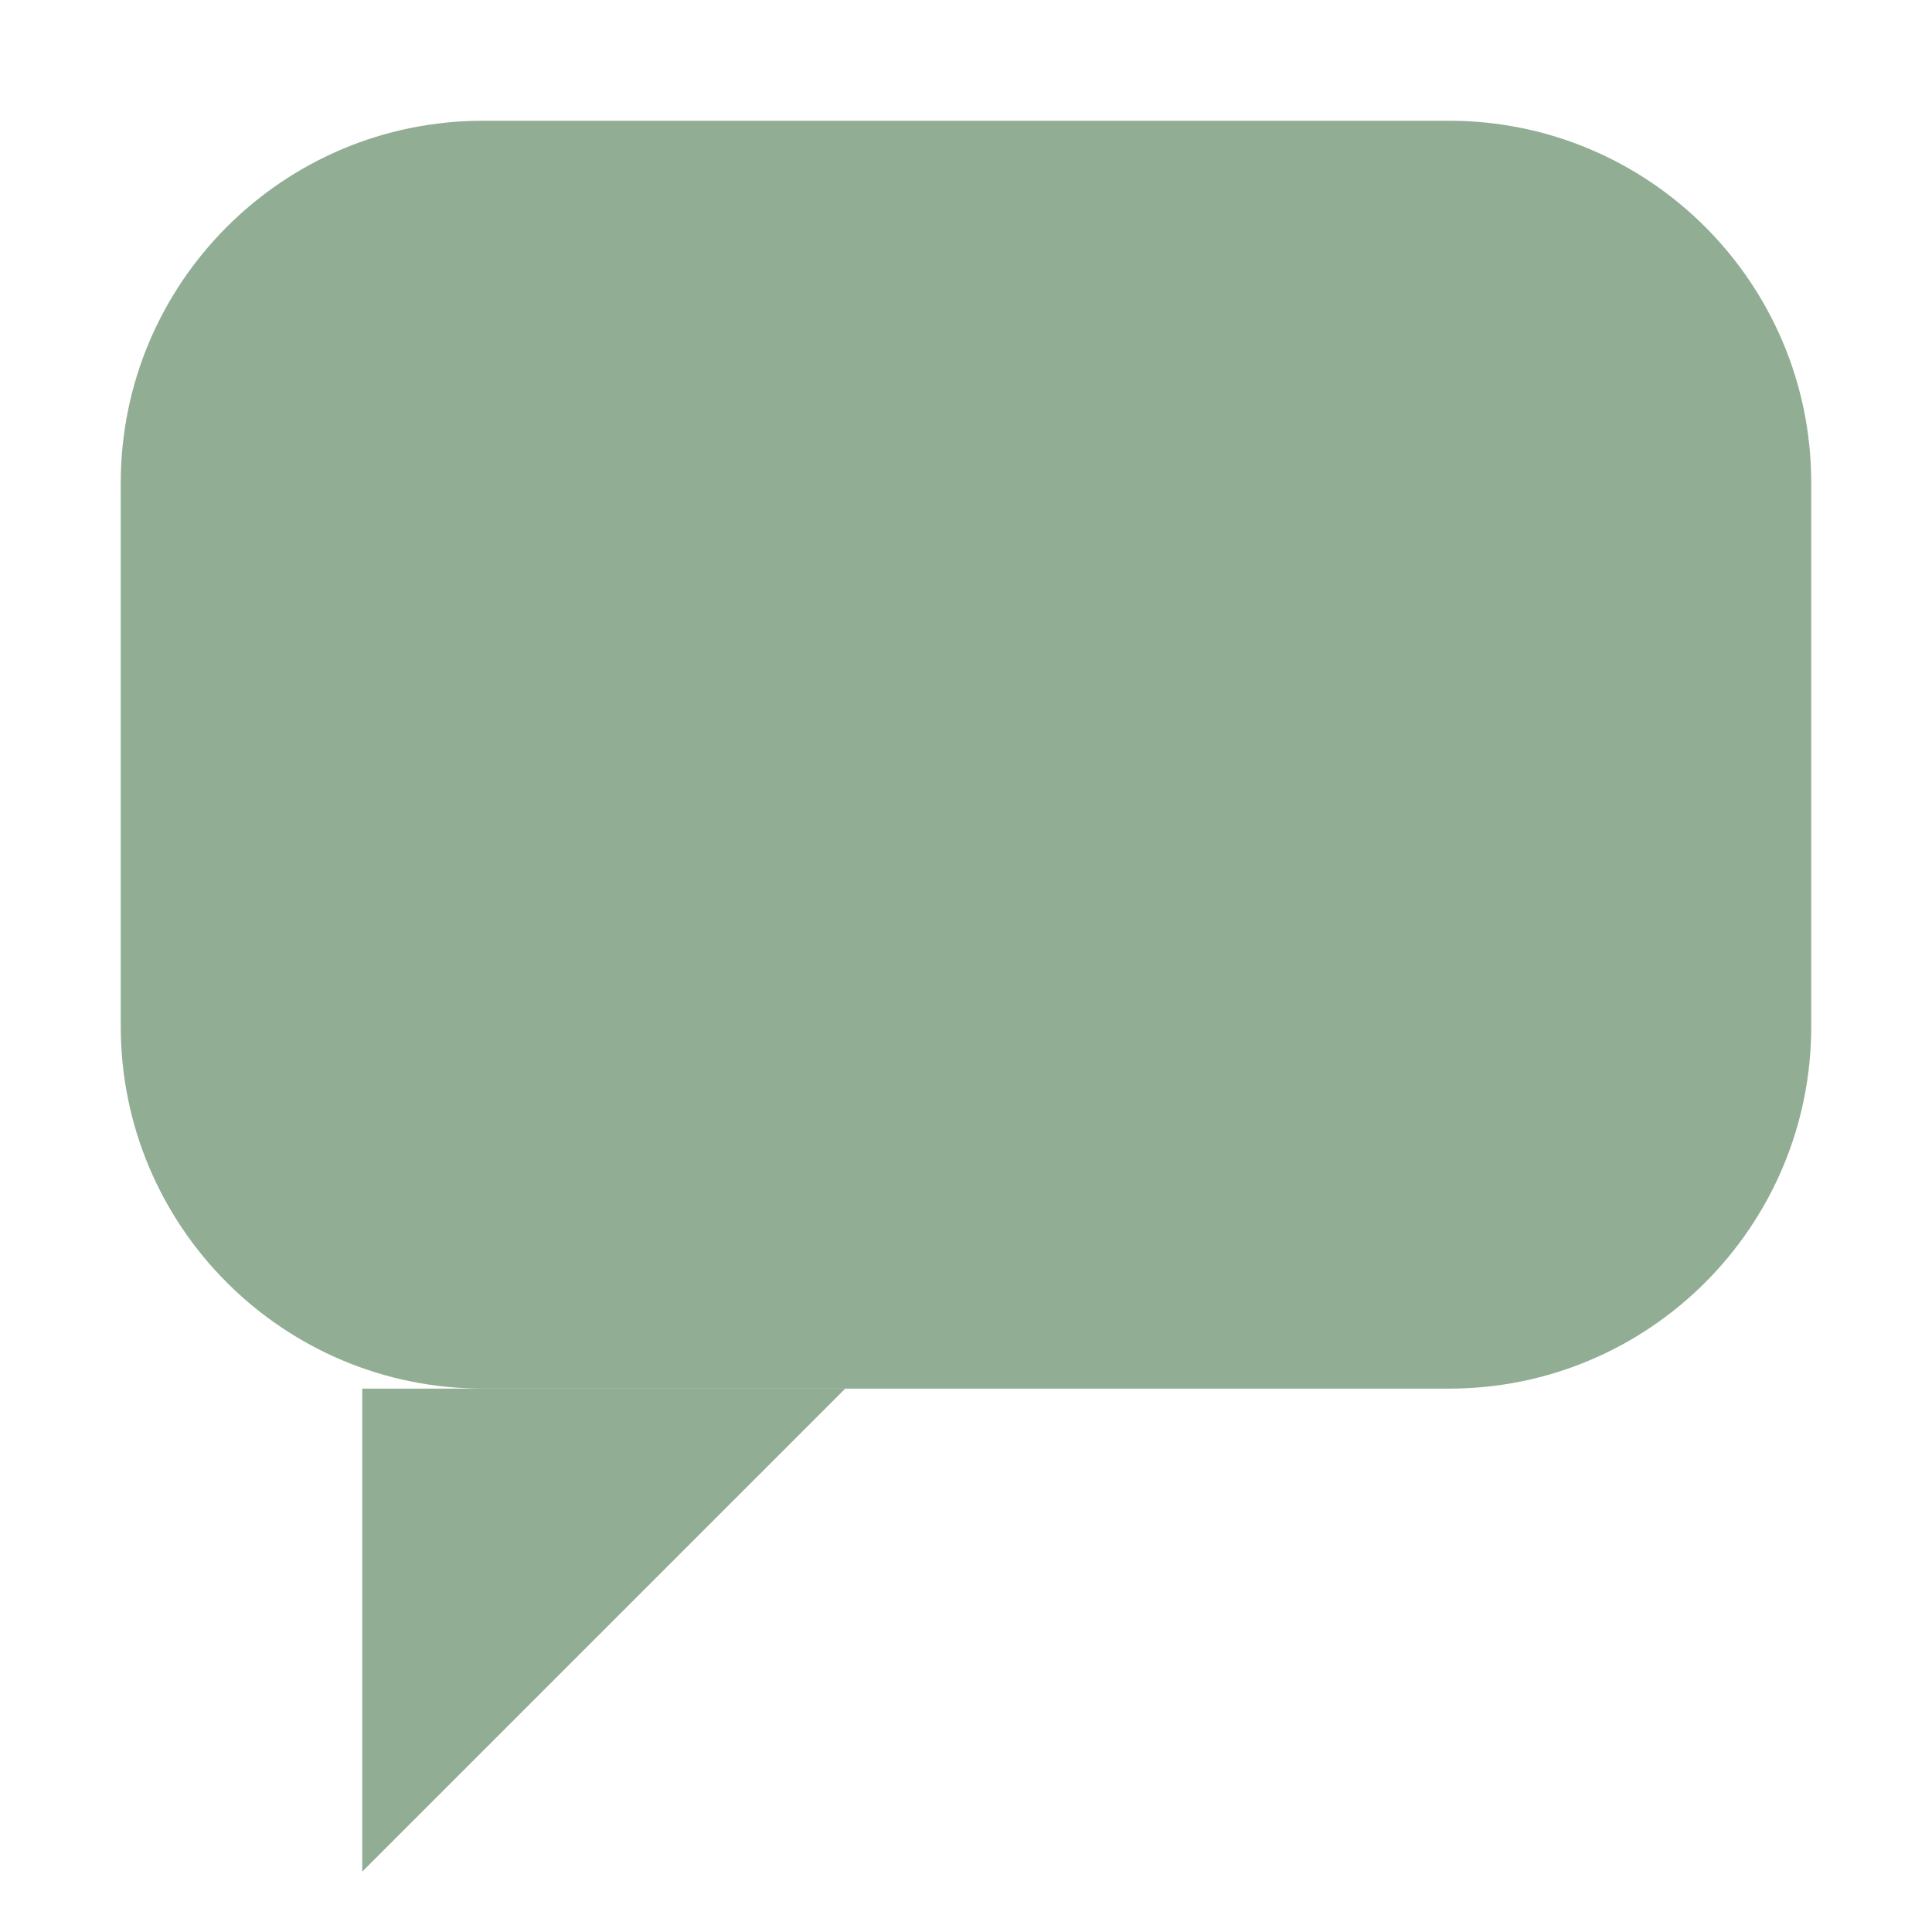
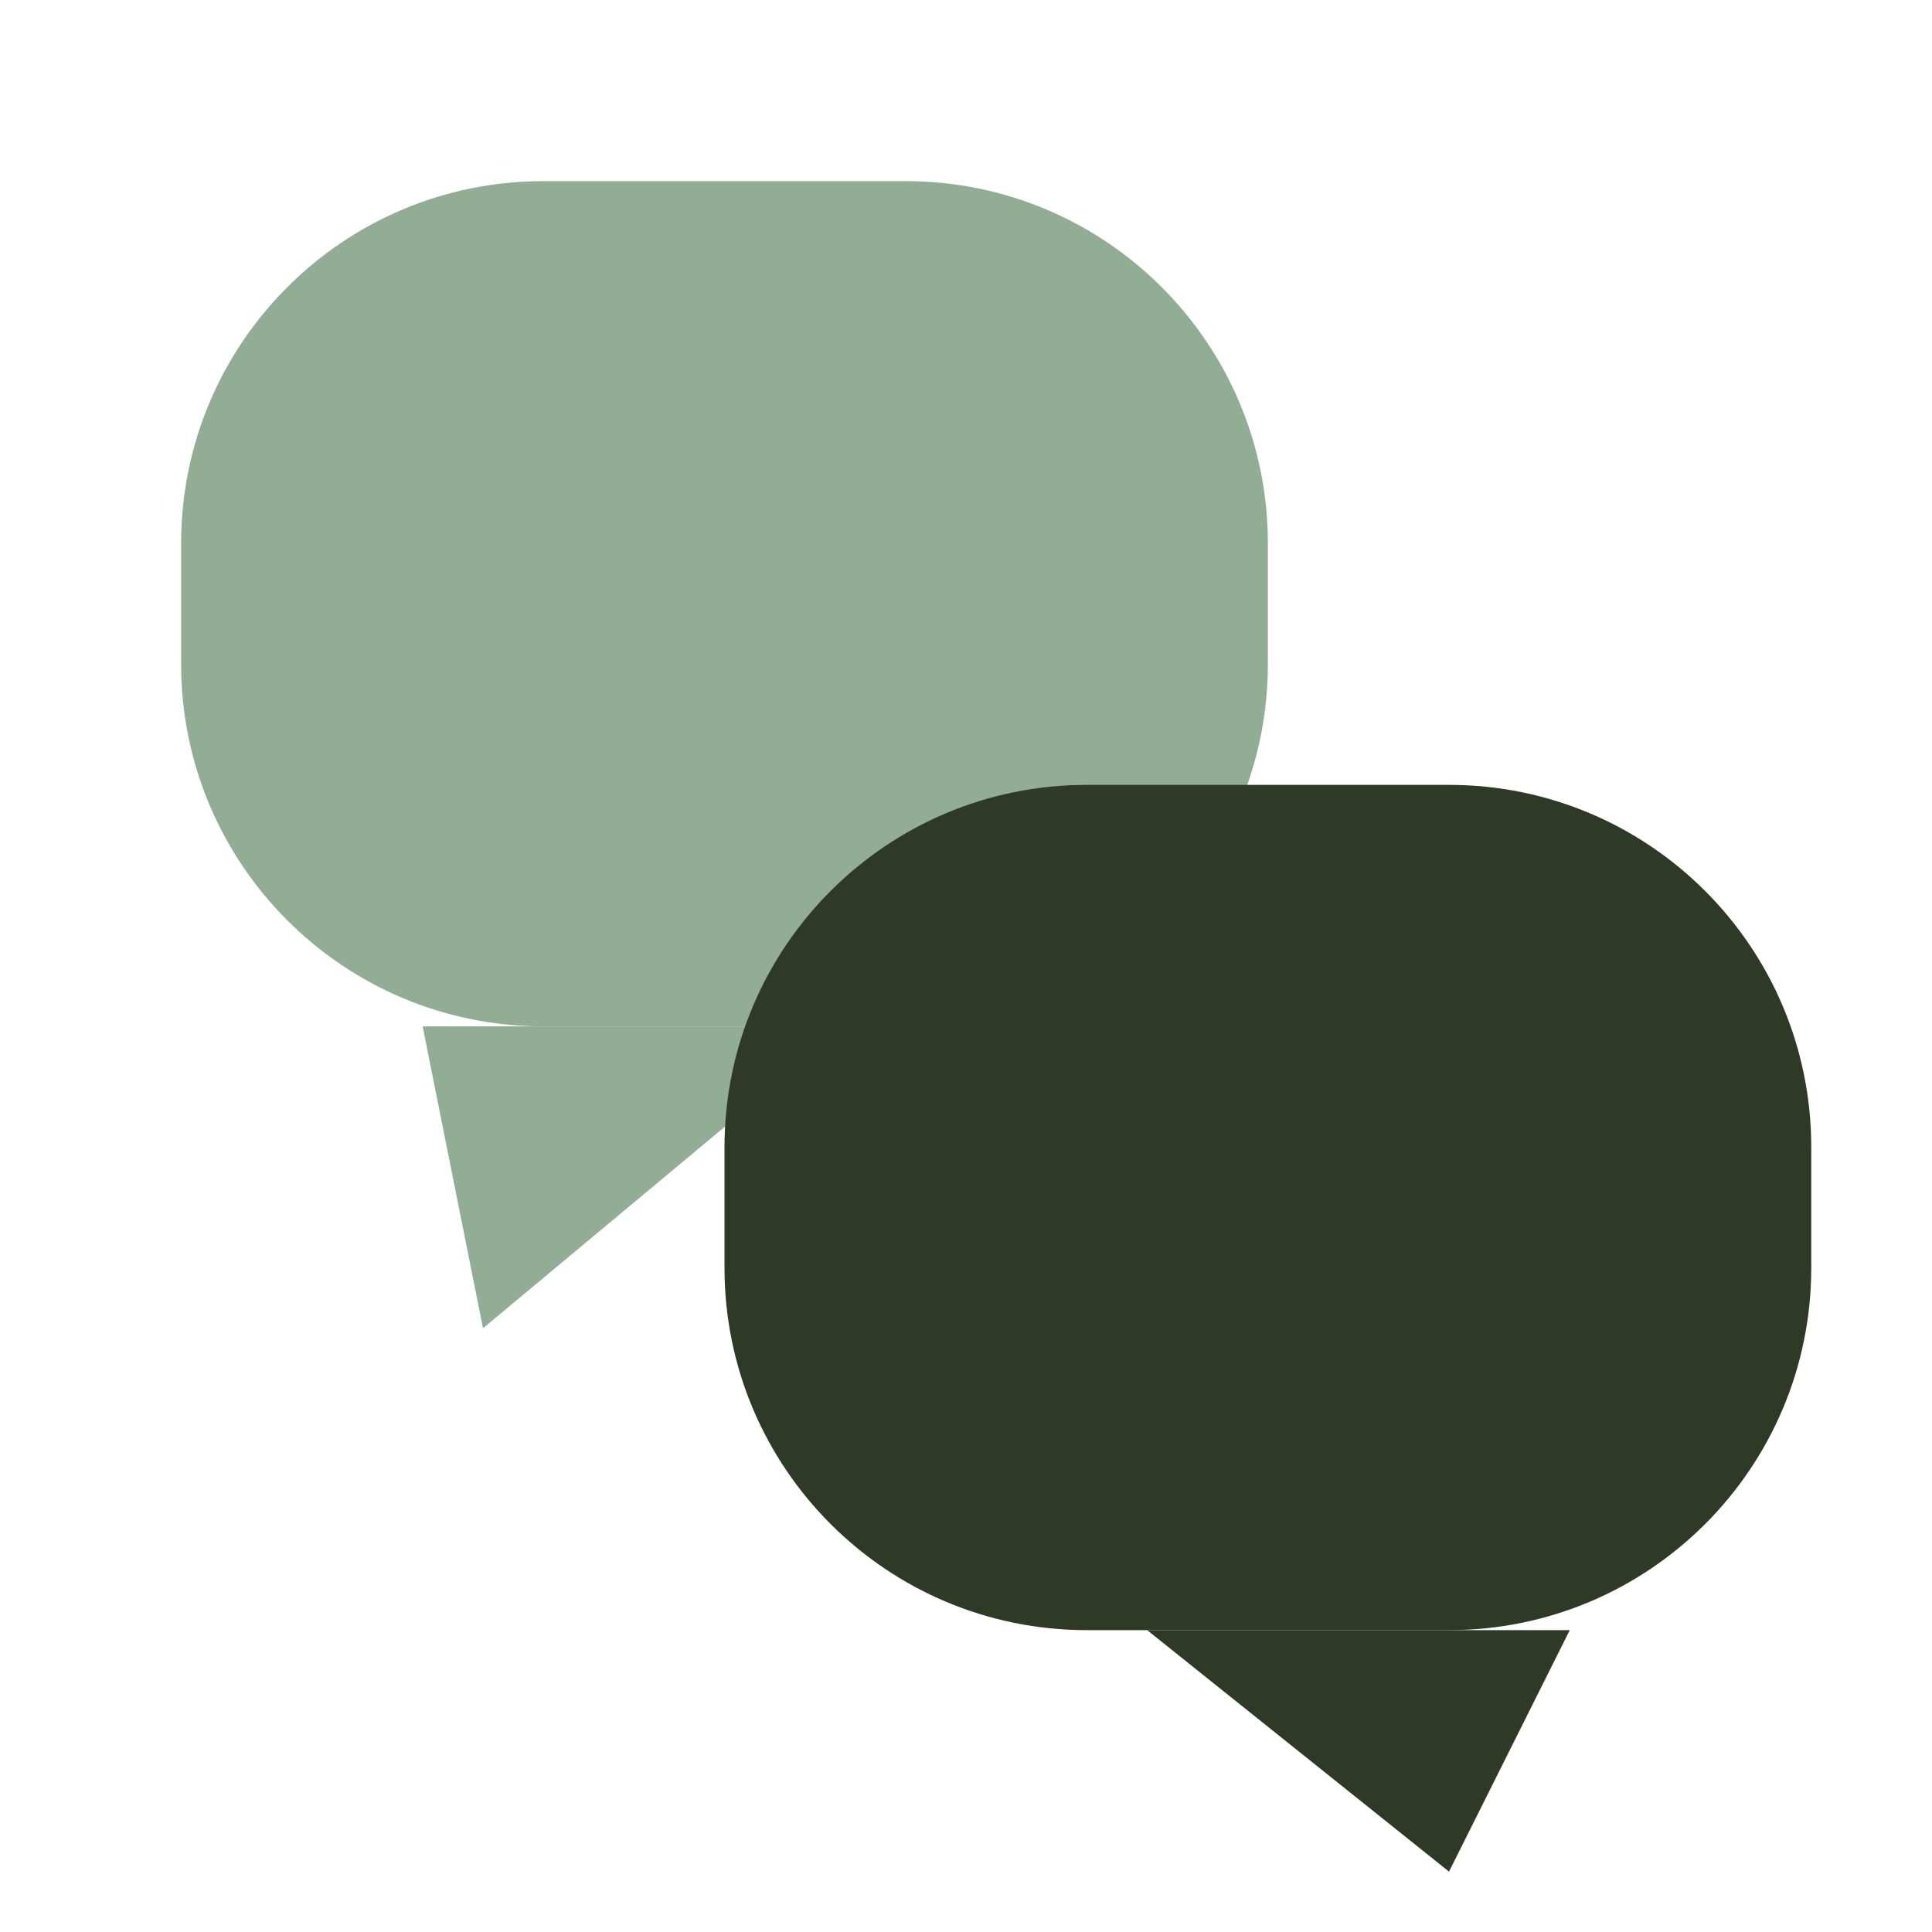
<svg xmlns="http://www.w3.org/2000/svg" viewBox="0 0 32 32">
-   <rect x="2" y="2" width="28" height="21" rx="6" fill="#91ad94" />
-   <polygon points="6,23 14,23 6,31" fill="#91ad94" />
+   <rect x="3" y="3" width="18" height="14" rx="6" fill="#91ad94" />
+   <polygon points="7,17 14,17 8,22" fill="#91ad94" />
+   <rect x="12" y="13" width="18" height="14" rx="6" fill="#2f3a26" />
+   <polygon points="19,27 26,27 24,31" fill="#2f3a26" />
</svg>
